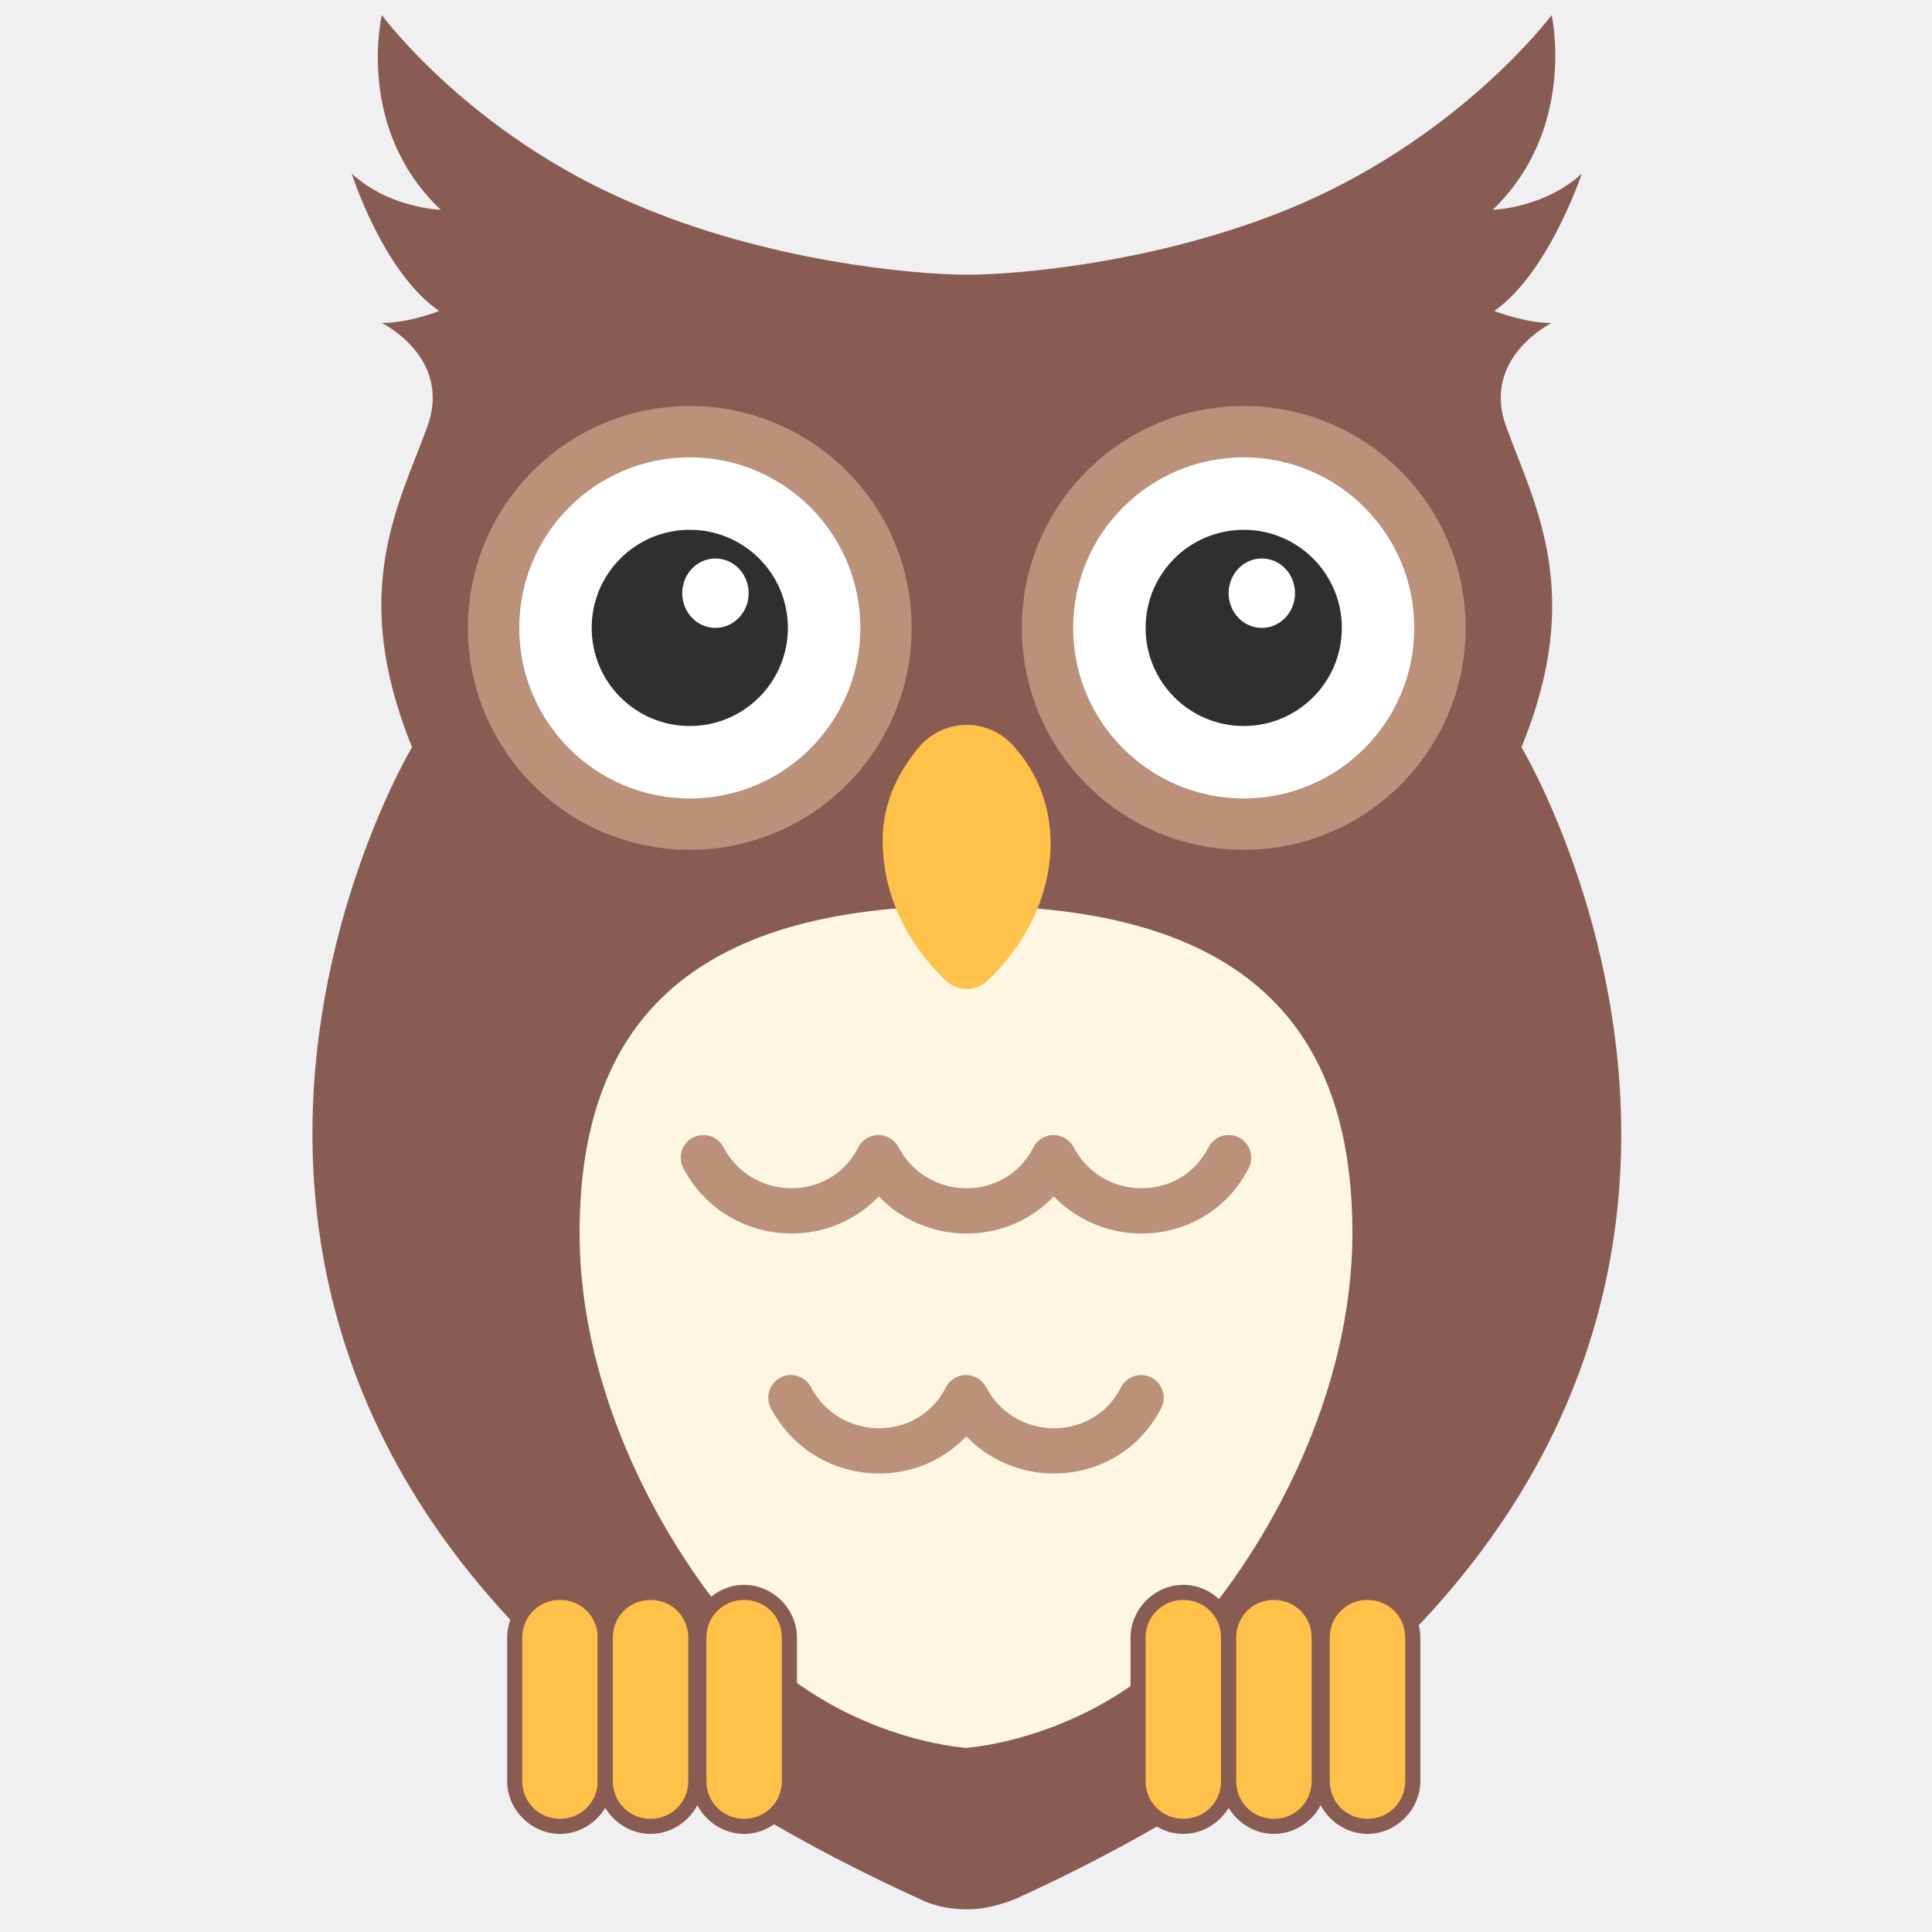
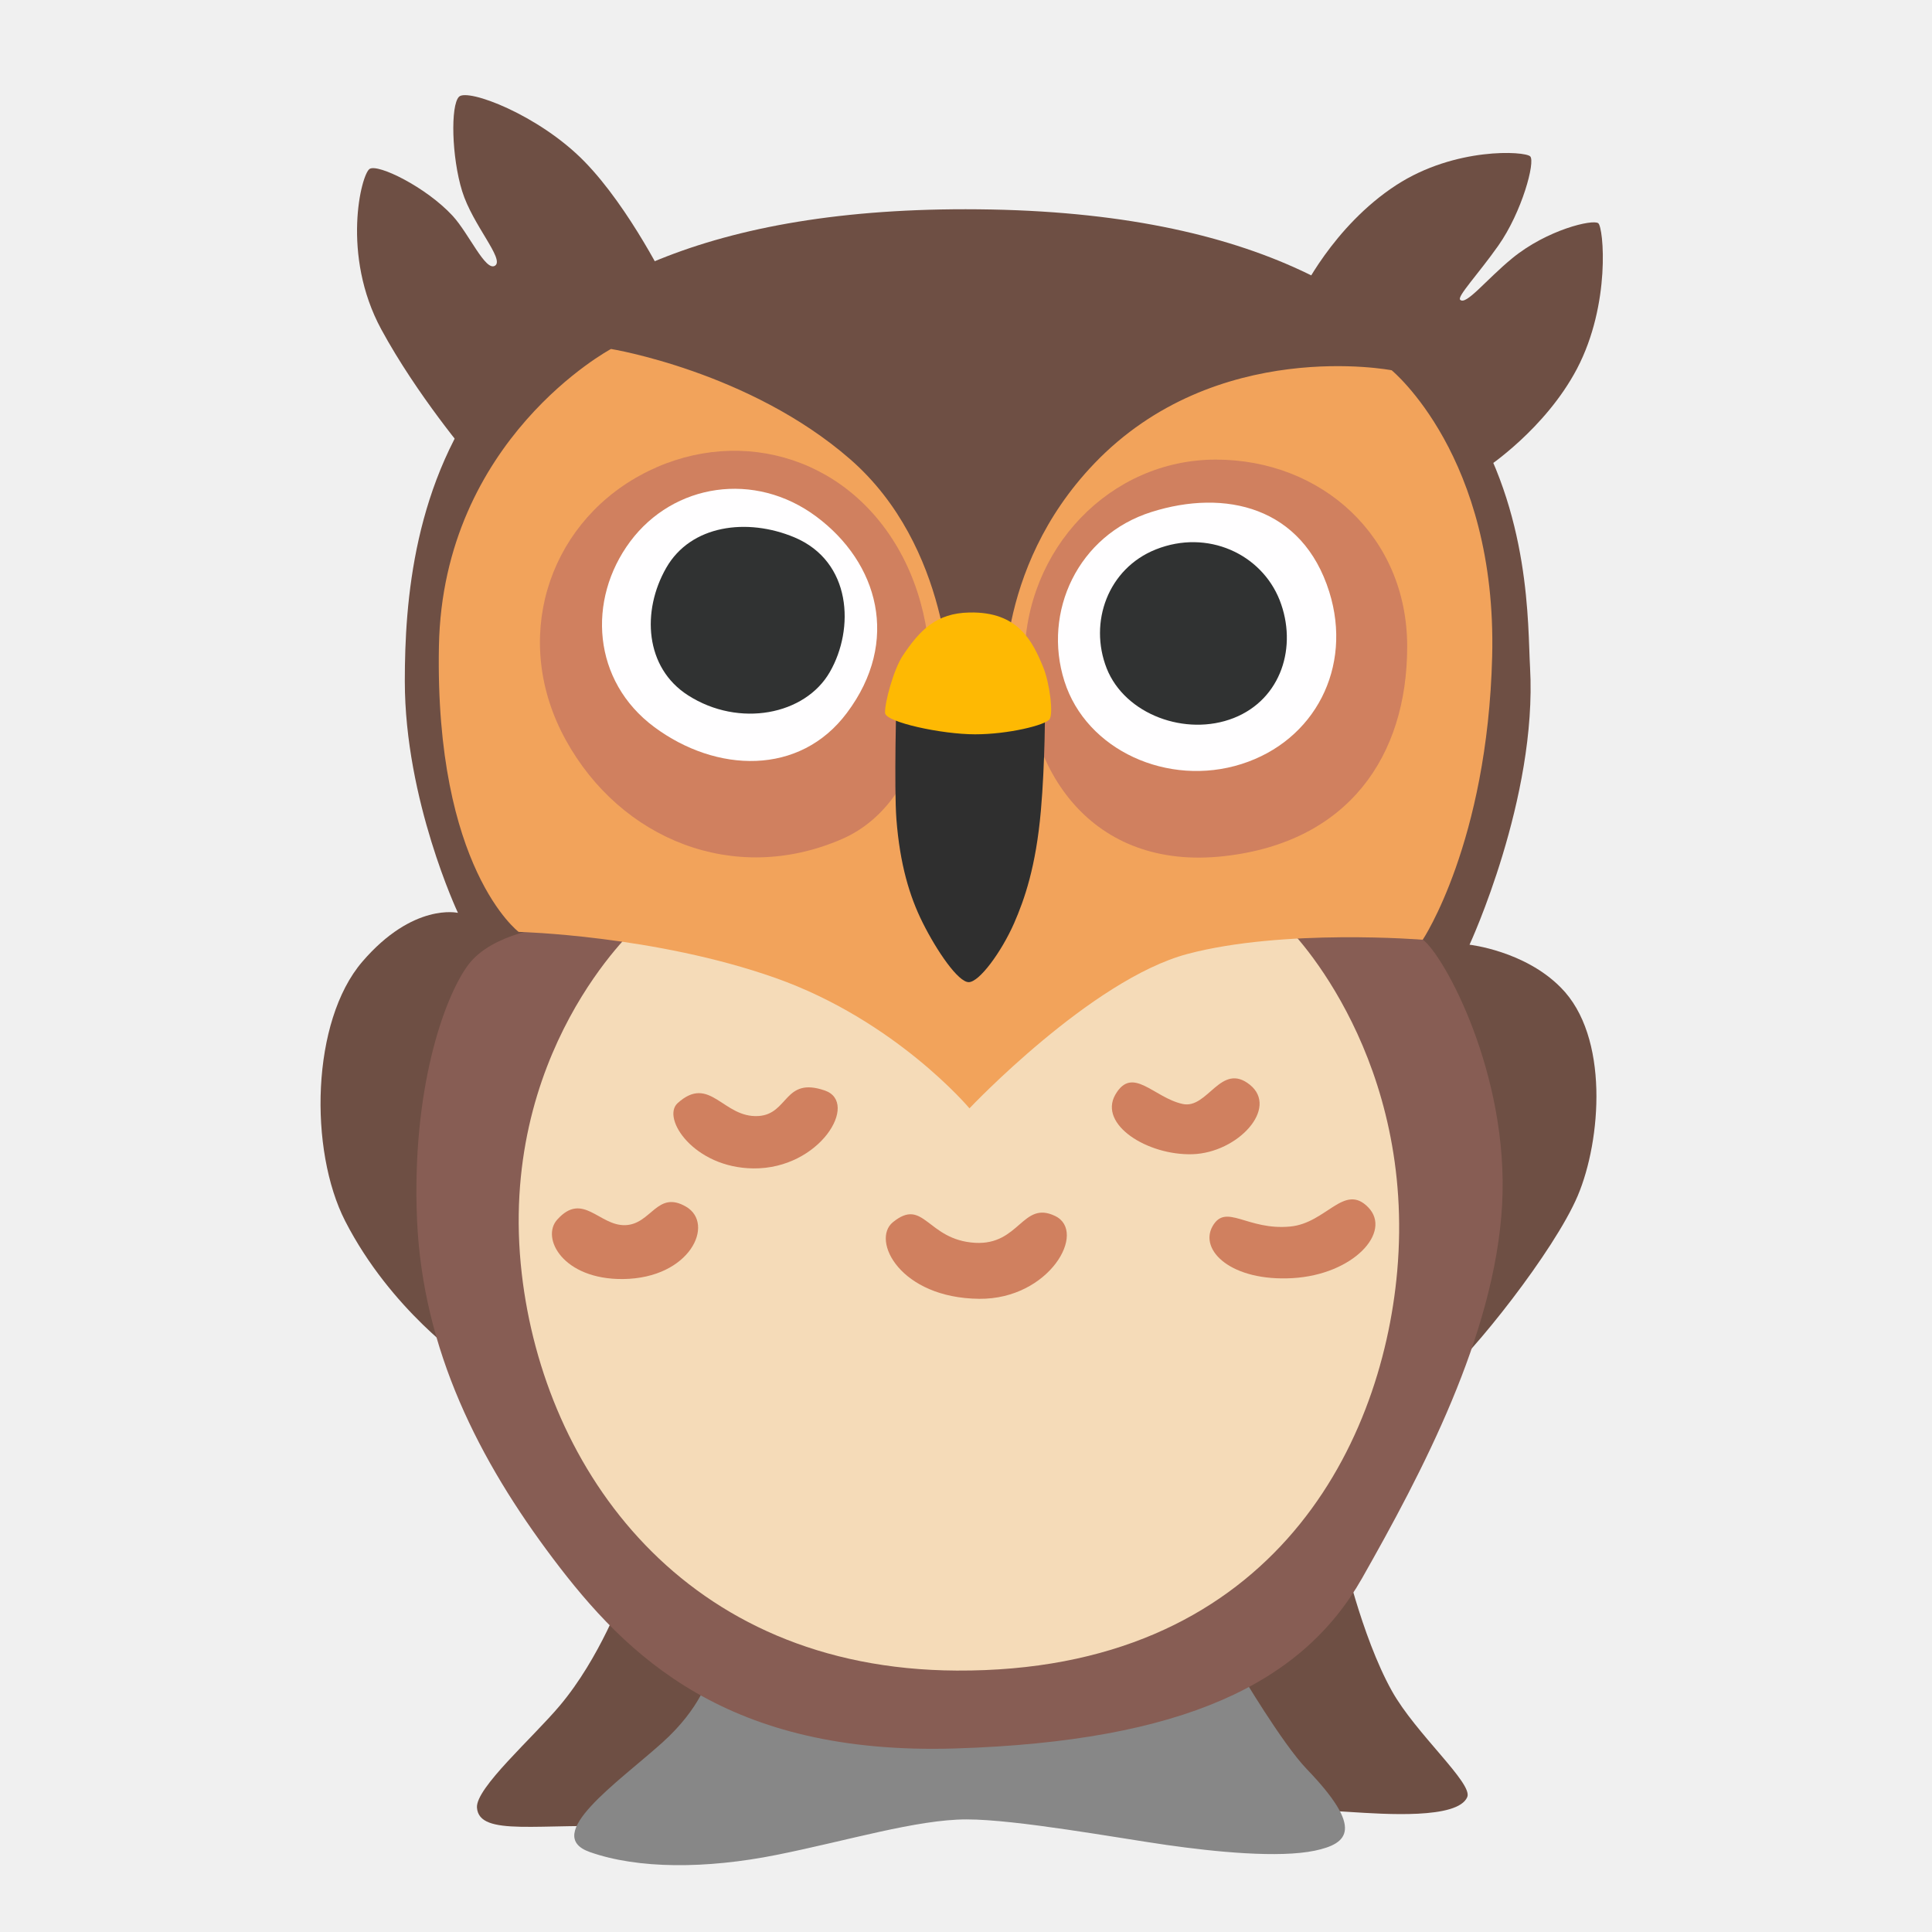
- <svg xmlns="http://www.w3.org/2000/svg" width="128" height="128">
-   <style>.st0{fill:#885c52}.st1{fill:#bb917a}.st2{fill:#fff}.st3{fill:#2f2f2f}.st4{fill:#fef6e0}.st5{fill:#ffc148}.st6{fill:none;stroke:#bb917a;stroke-width:3;stroke-linecap:round;stroke-linejoin:round;stroke-miterlimit:10}</style>
-   <path class="st0" d="M100.8 49.5c4.2-10.2.9-16-1-21.2-1.7-4.6 3-6.9 3-6.9-1.8 0-3.8-.8-3.8-.8 3.6-2.5 5.8-9.1 5.8-9.1-2.5 2.3-5.9 2.4-5.9 2.4 5.6-5.4 3.9-12.9 3.9-12.9S97 8.8 86.2 13.5c-8.8 3.8-18.5 4.7-22.1 4.7-3.6 0-13.3-.9-22.1-4.7C31.1 8.9 25.3 1 25.3 1s-1.8 7.5 3.9 12.9c0 0-3.4-.1-5.9-2.4 0 0 2.1 6.6 5.8 9.1 0 0-2 .8-3.8.8 0 0 4.7 2.3 3 6.9-1.9 5.2-5.2 10.9-1 21.2 0 0-28.7 47.9 33.6 76.3 1 .5 2.1.7 3.2.7s2.2-.3 3.2-.7c62.2-28.4 33.5-76.3 33.5-76.3z" />
-   <circle class="st1" cx="82.4" cy="41.6" r="14.7" />
-   <circle class="st2" cx="82.4" cy="41.6" r="11.3" />
-   <circle class="st3" cx="82.4" cy="41.6" r="6.5" />
-   <circle class="st1" cx="45.7" cy="41.6" r="14.7" />
-   <circle class="st2" cx="45.7" cy="41.6" r="11.3" />
-   <circle class="st3" cx="45.7" cy="41.6" r="6.5" />
-   <path class="st4" d="M38.4 81.7c0-13.6 7-21.7 25.6-21.7v55.8s-8.5-.5-14.9-7.6c-5-5.6-10.7-15.7-10.7-26.5z" />
-   <path class="st4" d="M89.6 81.7c0-13.6-7-21.7-25.6-21.7v55.8s8.5-.5 14.9-7.6c5-5.6 10.7-15.7 10.7-26.5z" />
-   <path class="st5" d="M37.1 121c-1.6 0-3-1.3-3-3v-9.5c0-1.6 1.3-3 3-3 1.6 0 3 1.3 3 3v9.5c-.1 1.7-1.4 3-3 3z" />
-   <path class="st0" d="M37.1 106c1.4 0 2.5 1.1 2.5 2.5v9.5c0 1.4-1.1 2.5-2.5 2.5s-2.5-1.1-2.5-2.5v-9.5c0-1.4 1.1-2.5 2.5-2.5m0-1c-1.9 0-3.5 1.6-3.5 3.5v9.5c0 1.9 1.6 3.5 3.5 3.5s3.5-1.6 3.5-3.5v-9.5c-.1-1.9-1.6-3.5-3.5-3.5z" />
-   <path class="st5" d="M43.1 121c-1.6 0-3-1.3-3-3v-9.5c0-1.6 1.3-3 3-3 1.6 0 3 1.3 3 3v9.5c0 1.7-1.4 3-3 3z" />
-   <path class="st0" d="M43.1 106c1.4 0 2.5 1.1 2.5 2.5v9.5c0 1.4-1.1 2.5-2.5 2.5s-2.5-1.1-2.5-2.5v-9.5c0-1.4 1.1-2.5 2.5-2.5m0-1c-1.9 0-3.5 1.6-3.5 3.5v9.5c0 1.9 1.6 3.5 3.5 3.5s3.5-1.6 3.5-3.5v-9.5c0-1.9-1.6-3.5-3.5-3.5z" />
-   <g>
-     <path class="st5" d="M49.3 121c-1.6 0-3-1.3-3-3v-9.5c0-1.6 1.3-3 3-3s3 1.3 3 3v9.5c0 1.7-1.4 3-3 3z" />
-     <path class="st0" d="M49.3 106c1.4 0 2.5 1.1 2.5 2.5v9.5c0 1.4-1.1 2.5-2.5 2.5s-2.5-1.1-2.5-2.5v-9.5c0-1.4 1.1-2.5 2.5-2.5m0-1c-1.9 0-3.5 1.6-3.5 3.5v9.5c0 1.9 1.6 3.5 3.5 3.5s3.5-1.6 3.5-3.5v-9.5c0-1.9-1.6-3.5-3.5-3.5z" />
-   </g>
-   <g>
-     <path class="st5" d="M78.4 121c-1.6 0-3-1.3-3-3v-9.5c0-1.6 1.3-3 3-3 1.6 0 3 1.3 3 3v9.5c0 1.7-1.4 3-3 3z" />
-     <path class="st0" d="M78.4 106c1.4 0 2.5 1.1 2.5 2.5v9.5c0 1.4-1.1 2.5-2.5 2.5s-2.5-1.1-2.5-2.5v-9.5c0-1.4 1.1-2.5 2.5-2.5m0-1c-1.9 0-3.5 1.6-3.5 3.5v9.5c0 1.9 1.6 3.5 3.5 3.5s3.5-1.6 3.5-3.5v-9.5c0-1.9-1.6-3.5-3.5-3.5z" />
-     <path class="st5" d="M84.4 121c-1.6 0-3-1.3-3-3v-9.5c0-1.6 1.3-3 3-3s3 1.3 3 3v9.5c0 1.7-1.3 3-3 3z" />
-     <path class="st0" d="M84.4 106c1.4 0 2.5 1.1 2.5 2.5v9.5c0 1.4-1.1 2.5-2.5 2.5s-2.5-1.1-2.5-2.5v-9.5c0-1.4 1.1-2.5 2.5-2.5m0-1c-1.9 0-3.5 1.6-3.5 3.5v9.5c0 1.9 1.6 3.5 3.5 3.5s3.5-1.6 3.5-3.5v-9.5c0-1.9-1.6-3.5-3.5-3.5z" />
-     <g>
-       <path class="st5" d="M90.6 121c-1.6 0-3-1.3-3-3v-9.5c0-1.6 1.3-3 3-3 1.6 0 3 1.3 3 3v9.5c0 1.7-1.4 3-3 3z" />
-       <path class="st0" d="M90.6 106c1.4 0 2.5 1.1 2.5 2.5v9.5c0 1.4-1.1 2.5-2.5 2.5s-2.5-1.1-2.5-2.5v-9.5c0-1.4 1.1-2.5 2.5-2.5m0-1c-1.9 0-3.5 1.6-3.5 3.5v9.5c0 1.9 1.6 3.5 3.5 3.5s3.5-1.6 3.5-3.5v-9.5c0-1.9-1.6-3.5-3.5-3.5z" />
-     </g>
-   </g>
-   <path class="st5" d="M67.3 49.6c-1.7-2.1-4.8-2.1-6.5 0-1.3 1.6-2.5 3.8-2.3 6.7.2 4.2 2.6 7.2 4.2 8.7.8.7 1.9.7 2.7 0 1.6-1.5 4-4.5 4.2-8.7.1-3-1-5.2-2.3-6.7z" />
-   <ellipse class="st2" cx="83.6" cy="39.3" rx="2.2" ry="2.3" />
-   <ellipse class="st2" cx="47.4" cy="39.3" rx="2.2" ry="2.3" />
-   <g>
-     <path class="st6" d="M46.6 76.7c2.5 4.7 9.2 4.7 11.6 0M58.2 76.7c2.5 4.7 9.2 4.7 11.6 0M69.8 76.7c2.5 4.7 9.2 4.7 11.6 0M52.4 92.6c2.5 4.7 9.2 4.7 11.6 0M64 92.6c2.5 4.7 9.2 4.7 11.6 0" />
-   </g>
+ <svg xmlns="http://www.w3.org/2000/svg" version="1.1" id="Layer_2" x="0px" y="0px" viewBox="0 0 128 128" style="enable-background:new 0 0 128 128;" xml:space="preserve">
+   <defs id="defs41949" />
+   <path style="fill:#6E4F44;" d="M97.36,62.59c0,0,4.5-9.71,4.01-18.37c-0.32-5.56,0.92-29.63-35.69-30.34  c-36.6-0.7-38.86,20.74-38.86,31.25c0,7.88,3.52,15.35,3.52,15.35s-2.96-0.7-6.34,3.24s-3.54,12.47-1.13,17.18  c3.03,5.91,8.02,9.29,8.02,9.29l10.42,15.35c0,0-1.55,4.29-4.22,7.46c-1.8,2.14-5.58,5.46-5.49,6.76c0.14,1.97,4.22,0.99,10.14,1.27  c5.91,0.28,22.67-2.53,22.67-2.53s22.81,1.41,25.06,1.55c2.25,0.14,7.11,0.49,7.74-0.99c0.39-0.91-3.42-4.2-5-7.04  c-2.04-3.66-3.31-9.43-3.31-9.43s4.65-9.71,6.62-11.26c1.97-1.55,7.46-8.45,9.01-12.11s2.11-10.56-1.13-13.8  C101,62.99,97.36,62.59,97.36,62.59z" id="path41897" />
+   <path style="fill:#6E4F44;" d="M86.17,19.51c0,0,2.11-4.5,6.34-7.25c3.9-2.53,8.52-2.25,8.87-1.9c0.35,0.35-0.54,3.68-2.11,5.91  c-1.34,1.9-2.75,3.38-2.53,3.59c0.39,0.39,1.72-1.33,3.45-2.75c2.32-1.9,5.35-2.6,5.7-2.32s0.84,5.35-1.41,9.64  c-2.11,4.01-5.98,6.55-5.98,6.55l-5.42-7.32L86.17,19.51z" id="path41899" />
+   <path style="fill:#6E4F44;" d="M44.28,19.01c0,0-2.53-5.21-5.56-8.31s-7.74-4.86-8.31-4.29s-0.49,4.01,0.21,6.26s2.82,4.5,2.18,4.93  c-0.63,0.42-1.73-2.13-2.82-3.31c-1.76-1.9-4.93-3.45-5.49-3.1c-0.56,0.35-1.9,5.7,0.77,10.63c2.37,4.37,5.84,8.45,5.84,8.45  l8.17-7.81L44.28,19.01z" id="path41901" />
+   <path style="fill:#878787;" d="M46.96,111.06c0,0-0.5,2.08-3.1,4.41c-2.96,2.65-7.98,6.1-4.79,7.23c3.19,1.13,7.7,1.13,12.39,0.19  c4.69-0.94,9.29-2.35,12.58-2.35c3.28,0,9.95,1.22,13.23,1.69c3.28,0.47,7.47,0.88,9.85,0.38c2.21-0.47,3.26-1.45-0.54-5.4  c-1.63-1.69-4.43-6.43-4.43-6.43l-18.96,3.1L46.96,111.06z" id="path41903" />
+   <path style="fill:#875D54;" d="M36.45,61.41c0,0-3.85,0.38-5.44,2.53s-3.75,8.26-3.38,16.89c0.38,8.63,4.13,15.96,9.01,22.43  c4.88,6.48,11.54,13.05,26.65,12.58c15.11-0.47,22.99-4.32,26.94-11.26c3.94-6.95,8.82-16.14,9.29-24.78  c0.47-8.63-3.85-16.52-5.26-17.55c-1.41-1.03-30.5-2.44-30.5-2.44L36.45,61.41z" id="path41905" />
+   <linearGradient id="SVGID_1_" gradientUnits="userSpaceOnUse" x1="63.407" y1="60.819" x2="63.716" y2="110.686">
+     <stop offset="0.05" style="stop-color:#F5DBB8" id="stop41907" />
+     <stop offset="0.238" style="stop-color:#F2D2AF" id="stop41909" />
+     <stop offset="0.547" style="stop-color:#E9B996" id="stop41911" />
+     <stop offset="0.894" style="stop-color:#DC9673" id="stop41913" />
+   </linearGradient>
+   <path style="fill:#f5dbb8;fill-opacity:1" d="M42.17,61.41c0,0-9.29,8.35-7.6,22.99c1.49,12.92,10.7,26.19,28.81,26.28  c20.56,0.11,28.14-14.57,29.19-26.47c1.22-13.89-6.66-22.34-7.7-23.18C83.84,60.19,42.17,61.41,42.17,61.41z" id="path41916" />
+   <path style="fill:#F2A35B;" d="M64.23,73.43c0,0,8.07-8.54,14.45-10.23c6.38-1.69,15.58-0.94,15.58-0.94s4.29-6.43,4.6-18.77  c0.33-13.25-6.66-18.96-6.66-18.96s-11.64-2.25-19.71,6.19c-6.76,7.07-5.91,15.58-5.91,15.58l-3.64-0.61c0,0,0.05-9.46-6.62-15.27  s-15.84-7.3-15.84-7.3s-11.14,5.95-11.4,19.69c-0.28,14.73,5.28,18.93,5.28,18.93s9.03,0.23,17.01,3.05S64.23,73.43,64.23,73.43z" id="path41918" />
+   <path style="fill:#D0805F;" d="M93.23,42.83c0,7.3-3.93,12.97-12.11,13.89c-8.86,1-13.24-5.75-13.24-13.05s5.67-13.22,12.67-13.22  S93.23,35.53,93.23,42.83z" id="path41920" />
+   <path style="fill:#D0805F;" d="M59.65,36.6c3.63,6.6,2.18,16.37-3.87,18.99c-7.13,3.1-14.67,0.03-18.3-6.57s-1.23-14.14,4.9-17.51  S56.02,30,59.65,36.6z" id="path41922" />
+   <path style="fill:#D0805F;" d="M78.35,73.14c1.67,0.37,2.53-2.82,4.46-1.27c1.92,1.55-0.8,4.5-3.8,4.6c-3,0.09-6.24-1.97-5.12-3.94  C75.02,70.56,76.43,72.72,78.35,73.14z" id="path41924" />
+   <path style="fill:#D0805F;" d="M85.49,81.26c2.39-0.23,3.57-2.91,5.16-1.27s-0.99,4.46-5.02,4.69c-4.04,0.23-6.19-1.83-5.3-3.43  C81.22,79.67,82.62,81.54,85.49,81.26z" id="path41926" />
+   <path style="fill:#D0805F;" d="M64.6,82.34c2.95,0.17,3.14-2.82,5.3-1.78c2.16,1.03-0.37,5.53-5.02,5.49  c-5.26-0.05-7.17-3.88-5.73-5.07C61.22,79.29,61.41,82.15,64.6,82.34z" id="path41928" />
+   <path style="fill:#D0805F;" d="M50.24,73.94c2.02-0.12,1.69-2.63,4.41-1.69c2.3,0.8-0.33,5.21-4.74,5.16  c-3.94-0.04-6.1-3.33-5.02-4.32C47.03,71.15,47.9,74.08,50.24,73.94z" id="path41930" />
+   <path style="fill:#D0805F;" d="M41.42,81.17c1.74-0.05,2.11-2.35,4.04-1.22c1.92,1.13,0.28,4.74-4.18,4.79  c-3.99,0.04-5.46-2.73-4.36-3.94C38.61,78.92,39.69,81.22,41.42,81.17z" id="path41932" />
+   <path style="fill:#FFFEFF;" d="M70.52,45.13c1.45,4.58,6.87,7.03,11.73,5.49c4.86-1.54,7.38-6.41,5.82-11.4  c-1.77-5.66-6.91-6.84-11.78-5.3C71.42,35.45,69.06,40.54,70.52,45.13z" id="path41934" />
+   <path style="fill:#FFFEFF;" d="M41.75,35.88c-2.87,3.86-2.5,9.25,1.6,12.29s9.63,3.25,12.76-0.94c3.56-4.75,2.07-9.95-2.02-13  S44.62,32.03,41.75,35.88z" id="path41936" />
+   <path style="fill:#303232;" d="M84.78,39.76c1.2,3.06,0.12,6.56-3.04,7.81c-3.17,1.25-7.21-0.23-8.42-3.29  c-1.2-3.06,0.09-6.62,3.26-7.88C80,35.04,83.57,36.7,84.78,39.76z" id="path41938" />
+   <path style="fill:#303232;" d="M54.98,44.52c-1.63,2.85-6.01,3.71-9.39,1.55c-2.87-1.83-3.09-5.59-1.45-8.45  c1.63-2.85,5.36-3.33,8.49-2.02C56.44,37.2,56.62,41.67,54.98,44.52z" id="path41940" />
+   <path style="fill:#2F2F2F;" d="M59.39,46.11c0,0-0.16,6.1,0,8.17c0.23,2.96,0.86,5.09,1.74,6.85c0.94,1.88,2.35,3.94,3.05,3.94  c0.7,0,2.16-1.99,3-3.89c0.7-1.6,1.45-3.75,1.78-7.46c0.28-3.15,0.28-6.95,0.28-6.95L59.39,46.11z" id="path41942" />
+   <path style="fill:#FEB903;" d="M64.23,40.58c3.24-0.07,4.18,1.92,4.88,3.61c0.42,1.01,0.7,3.1,0.42,3.47  c-0.28,0.38-2.72,0.99-4.93,0.99s-5.91-0.8-5.96-1.41c-0.05-0.61,0.56-2.89,1.17-3.8C60.94,41.75,62.02,40.62,64.23,40.58z" id="path41944" />
</svg>
